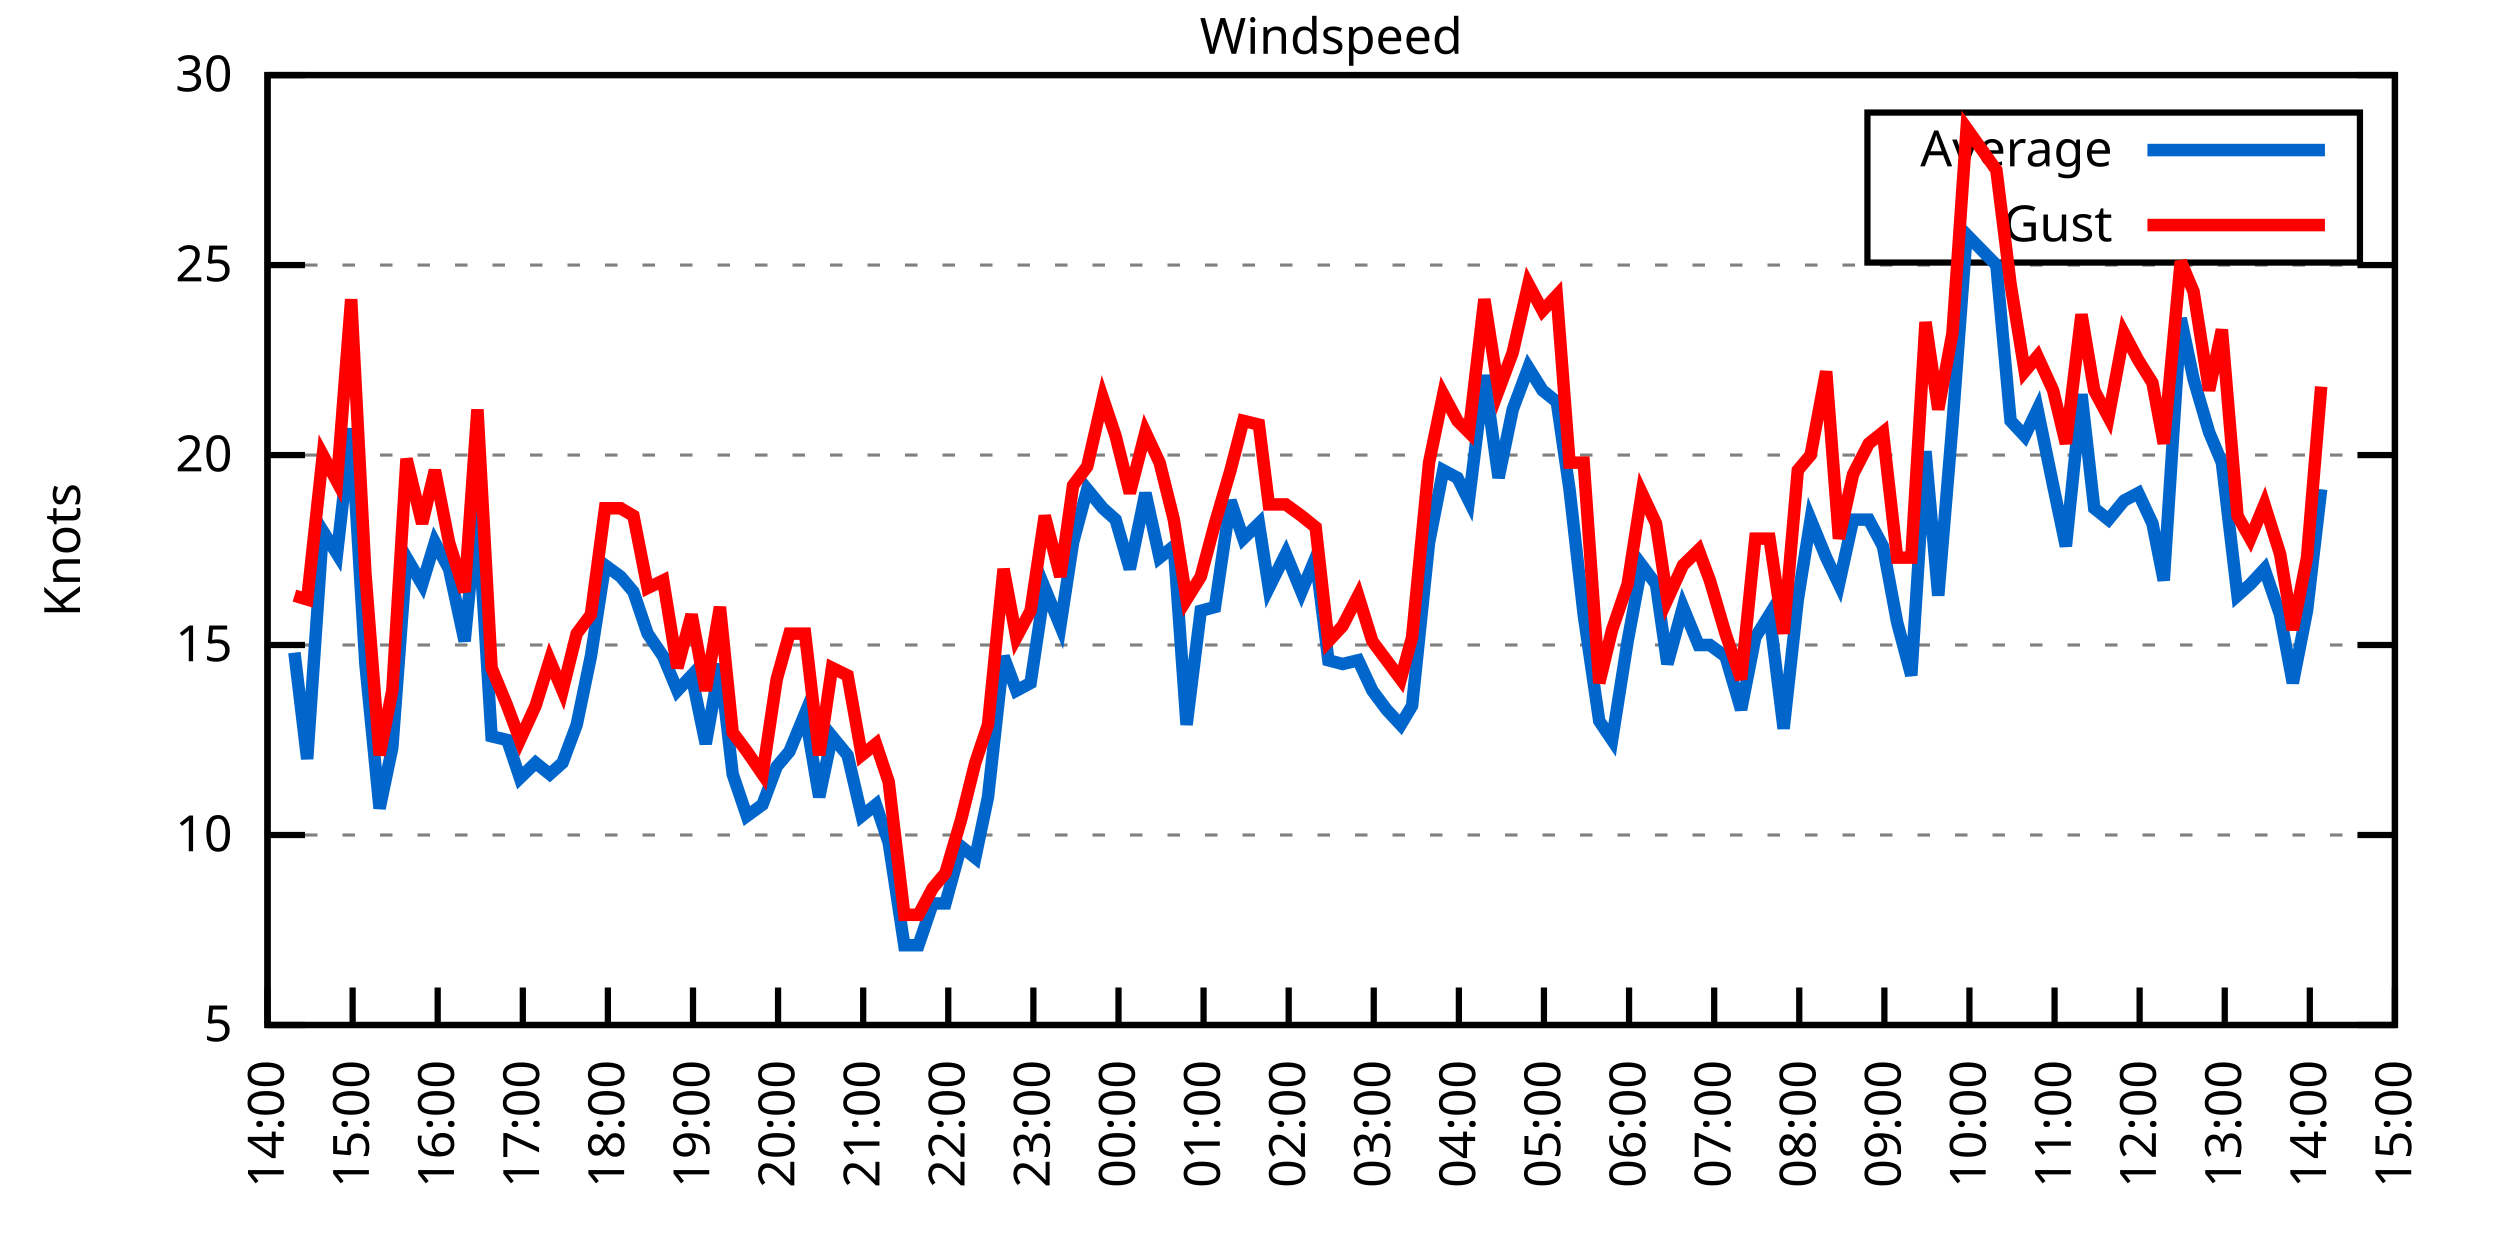
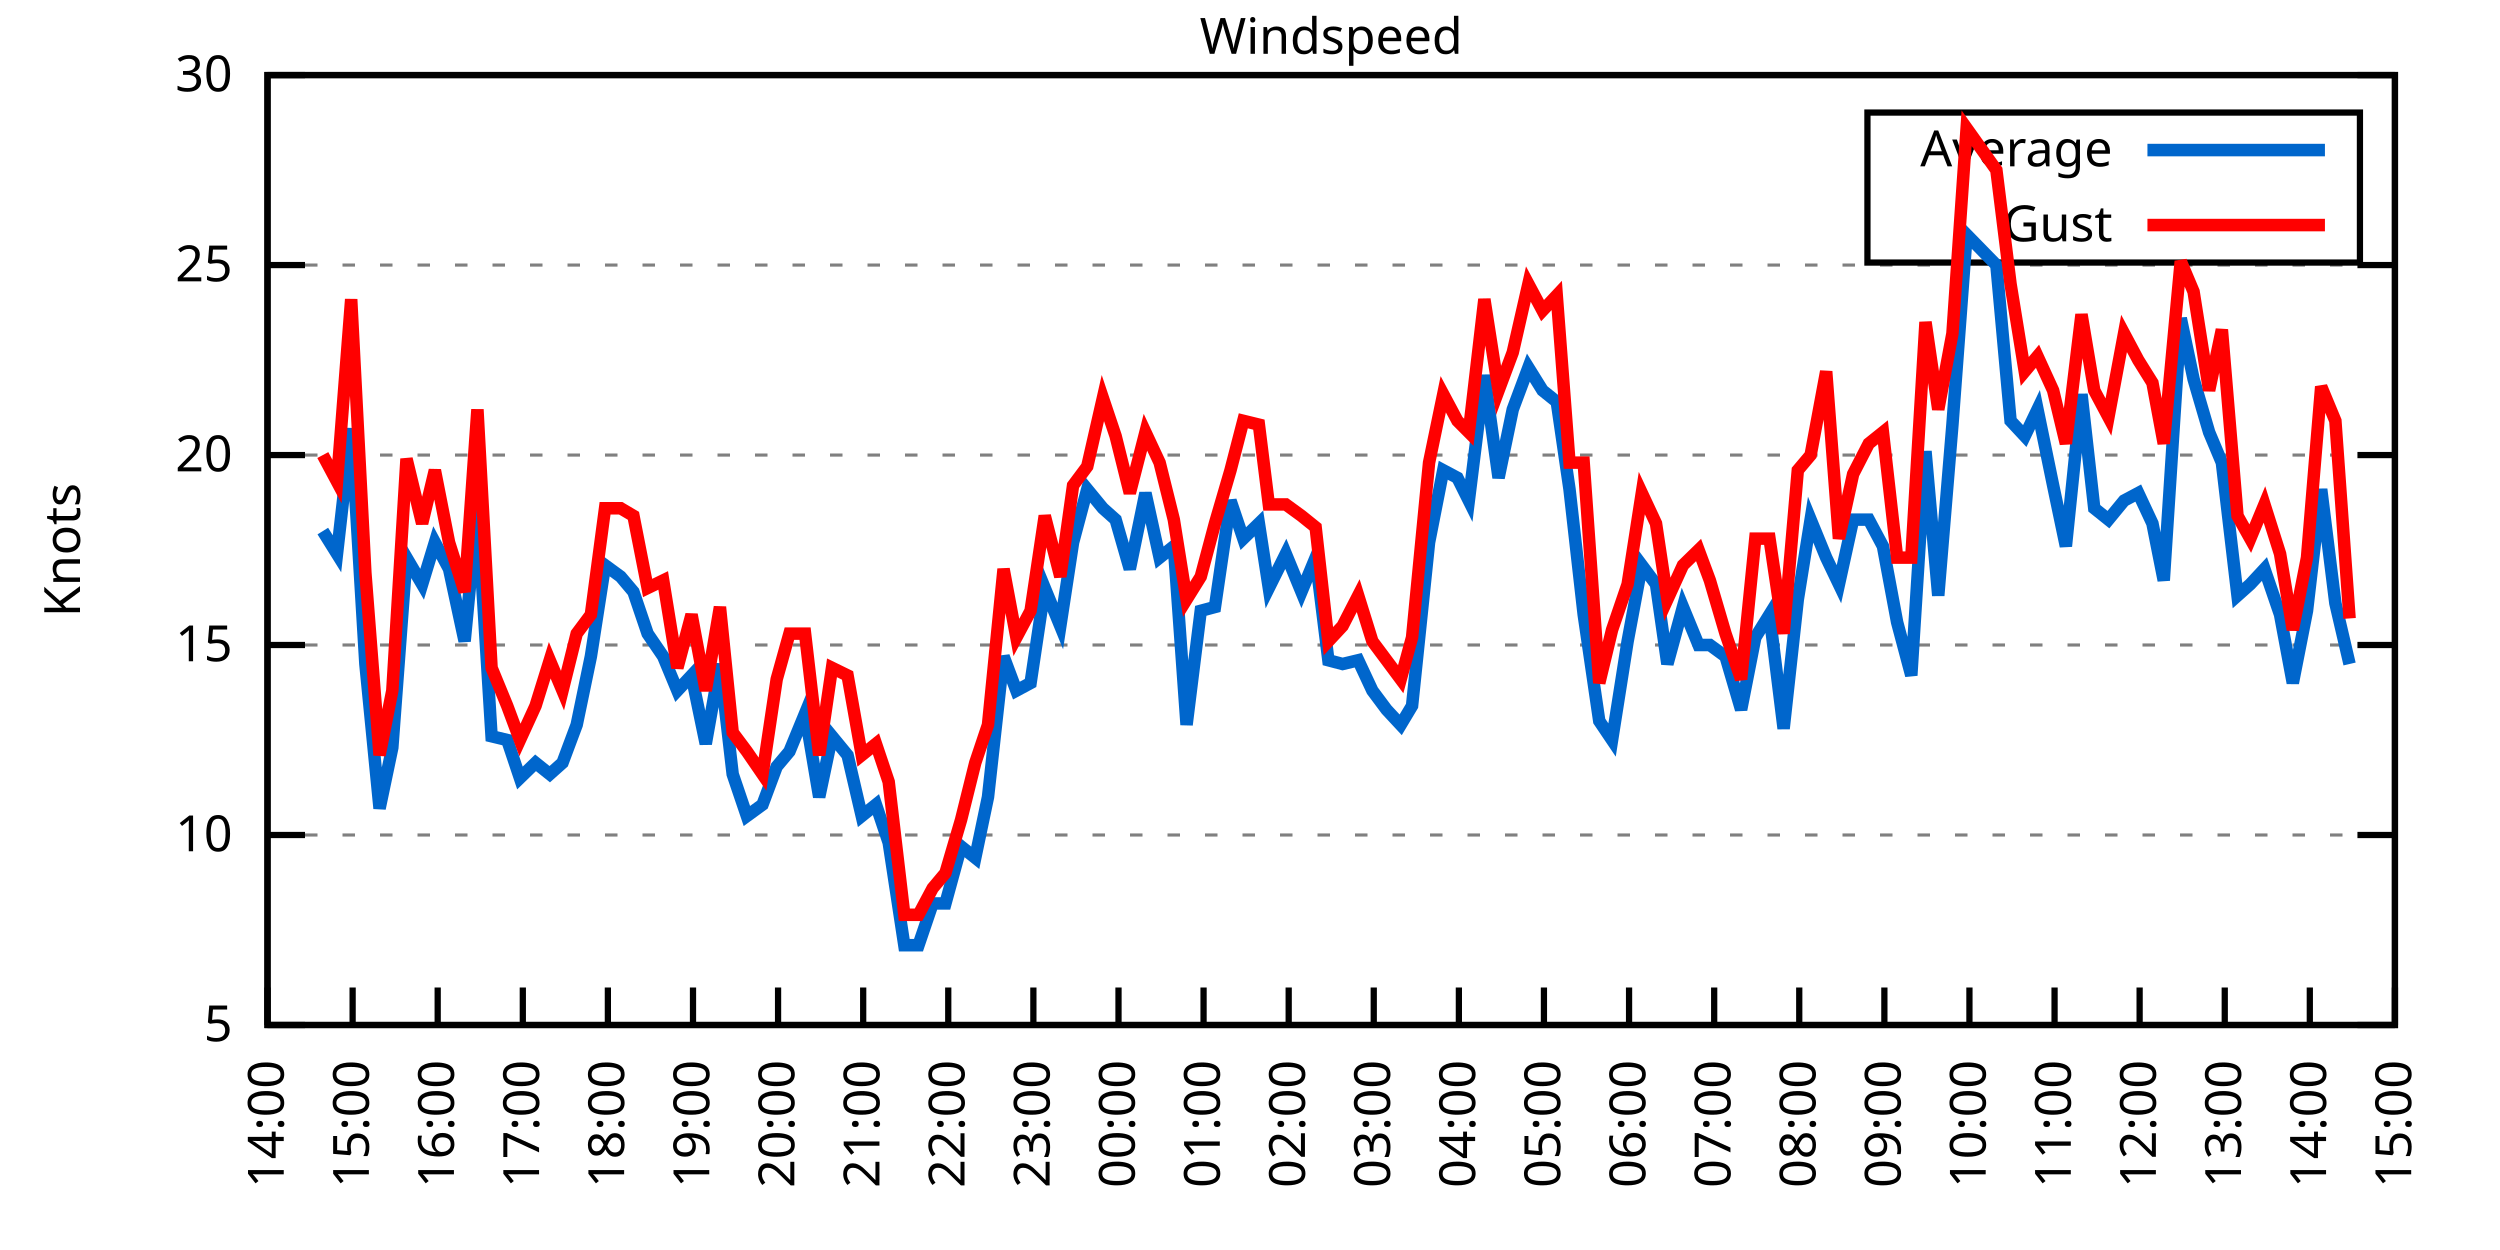
<svg xmlns="http://www.w3.org/2000/svg" xmlns:xlink="http://www.w3.org/1999/xlink" width="400" height="200" viewBox="0 0 400 200">
  <g id="gnuplot_canvas">
    <rect x="0" y="0" width="400" height="200" fill="none" />
    <defs>
      <circle id="gpDot" r="0.5" stroke-width="0.5" stroke="currentColor" />
      <path id="gpPt0" stroke-width="0.333" stroke="currentColor" d="M-1,0 h2 M0,-1 v2" />
      <path id="gpPt1" stroke-width="0.333" stroke="currentColor" d="M-1,-1 L1,1 M1,-1 L-1,1" />
      <path id="gpPt2" stroke-width="0.333" stroke="currentColor" d="M-1,0 L1,0 M0,-1 L0,1 M-1,-1 L1,1 M-1,1 L1,-1" />
      <rect id="gpPt3" stroke-width="0.333" stroke="currentColor" x="-1" y="-1" width="2" height="2" />
      <rect id="gpPt4" stroke-width="0.333" stroke="currentColor" fill="currentColor" x="-1" y="-1" width="2" height="2" />
      <circle id="gpPt5" stroke-width="0.333" stroke="currentColor" cx="0" cy="0" r="1" />
      <use xlink:href="#gpPt5" id="gpPt6" fill="currentColor" stroke="none" />
      <path id="gpPt7" stroke-width="0.333" stroke="currentColor" d="M0,-1.33 L-1.33,0.67 L1.33,0.67 z" />
      <use xlink:href="#gpPt7" id="gpPt8" fill="currentColor" stroke="none" />
      <use xlink:href="#gpPt7" id="gpPt9" stroke="currentColor" transform="rotate(180)" />
      <use xlink:href="#gpPt9" id="gpPt10" fill="currentColor" stroke="none" />
      <use xlink:href="#gpPt3" id="gpPt11" stroke="currentColor" transform="rotate(45)" />
      <use xlink:href="#gpPt11" id="gpPt12" fill="currentColor" stroke="none" />
      <path id="gpPt13" stroke-width="0.333" stroke="currentColor" d="M0,1.330 L1.265,0.411 L0.782,-1.067 L-0.782,-1.076 L-1.265,0.411 z" />
      <use xlink:href="#gpPt13" id="gpPt14" fill="currentColor" stroke="none" />
      <filter id="textbox" filterUnits="objectBoundingBox" x="0" y="0" height="1" width="1">
        <feFlood flood-color="white" flood-opacity="1" result="bgnd" />
        <feComposite in="SourceGraphic" in2="bgnd" operator="atop" />
      </filter>
      <filter id="greybox" filterUnits="objectBoundingBox" x="0" y="0" height="1" width="1">
        <feFlood flood-color="lightgrey" flood-opacity="1" result="grey" />
        <feComposite in="SourceGraphic" in2="grey" operator="atop" />
      </filter>
    </defs>
    <g fill="none" color="white" stroke="currentColor" stroke-width="1.00" stroke-linecap="butt" stroke-linejoin="miter">
</g>
    <g fill="none" color="black" stroke="currentColor" stroke-width="1.00" stroke-linecap="butt" stroke-linejoin="miter">
      <g stroke="none" shape-rendering="crispEdges">
        <polygon fill="rgb(255, 255, 255)" points="42.80,164.00 383.18,164.00 383.18,12.02 42.80,12.02 " />
      </g>
    </g>
    <g fill="none" color="black" stroke="currentColor" stroke-width="1.00" stroke-linecap="butt" stroke-linejoin="miter">
</g>
    <g fill="none" color="black" stroke="black" stroke-width="0.50" stroke-linecap="butt" stroke-linejoin="miter">
</g>
    <g fill="none" color="gray" stroke="currentColor" stroke-width="0.50" stroke-linecap="butt" stroke-linejoin="miter">
      <path stroke="gray" stroke-dasharray="2,4" class="gridline" d="M42.80,164.00 L383.19,164.00  " />
    </g>
    <g fill="none" color="gray" stroke="gray" stroke-width="1.00" stroke-linecap="butt" stroke-linejoin="miter">
</g>
    <g fill="none" color="black" stroke="currentColor" stroke-width="1.00" stroke-linecap="butt" stroke-linejoin="miter">
      <path stroke="black" d="M42.80,164.00 L48.80,164.00 M383.19,164.00 L377.19,164.00  " />
      <g transform="translate(37.20,166.60)" stroke="none" fill="black" font-family="Sans" font-size="8.00" text-anchor="end">
        <text>
          <tspan font-family="Sans"> 5</tspan>
        </text>
      </g>
    </g>
    <g fill="none" color="black" stroke="currentColor" stroke-width="1.00" stroke-linecap="butt" stroke-linejoin="miter">
</g>
    <g fill="none" color="black" stroke="black" stroke-width="0.50" stroke-linecap="butt" stroke-linejoin="miter">
</g>
    <g fill="none" color="gray" stroke="currentColor" stroke-width="0.50" stroke-linecap="butt" stroke-linejoin="miter">
      <path stroke="gray" stroke-dasharray="2,4" class="gridline" d="M42.80,133.60 L383.19,133.60  " />
    </g>
    <g fill="none" color="gray" stroke="gray" stroke-width="1.00" stroke-linecap="butt" stroke-linejoin="miter">
</g>
    <g fill="none" color="black" stroke="currentColor" stroke-width="1.00" stroke-linecap="butt" stroke-linejoin="miter">
      <path stroke="black" d="M42.80,133.60 L48.80,133.60 M383.19,133.60 L377.19,133.60  " />
      <g transform="translate(37.20,136.20)" stroke="none" fill="black" font-family="Sans" font-size="8.00" text-anchor="end">
        <text>
          <tspan font-family="Sans"> 10</tspan>
        </text>
      </g>
    </g>
    <g fill="none" color="black" stroke="currentColor" stroke-width="1.00" stroke-linecap="butt" stroke-linejoin="miter">
</g>
    <g fill="none" color="black" stroke="black" stroke-width="0.50" stroke-linecap="butt" stroke-linejoin="miter">
</g>
    <g fill="none" color="gray" stroke="currentColor" stroke-width="0.50" stroke-linecap="butt" stroke-linejoin="miter">
      <path stroke="gray" stroke-dasharray="2,4" class="gridline" d="M42.80,103.20 L383.19,103.20  " />
    </g>
    <g fill="none" color="gray" stroke="gray" stroke-width="1.00" stroke-linecap="butt" stroke-linejoin="miter">
</g>
    <g fill="none" color="black" stroke="currentColor" stroke-width="1.00" stroke-linecap="butt" stroke-linejoin="miter">
      <path stroke="black" d="M42.80,103.20 L48.80,103.20 M383.19,103.20 L377.19,103.20  " />
      <g transform="translate(37.20,105.80)" stroke="none" fill="black" font-family="Sans" font-size="8.00" text-anchor="end">
        <text>
          <tspan font-family="Sans"> 15</tspan>
        </text>
      </g>
    </g>
    <g fill="none" color="black" stroke="currentColor" stroke-width="1.00" stroke-linecap="butt" stroke-linejoin="miter">
</g>
    <g fill="none" color="black" stroke="black" stroke-width="0.50" stroke-linecap="butt" stroke-linejoin="miter">
</g>
    <g fill="none" color="gray" stroke="currentColor" stroke-width="0.50" stroke-linecap="butt" stroke-linejoin="miter">
      <path stroke="gray" stroke-dasharray="2,4" class="gridline" d="M42.80,72.81 L383.19,72.81  " />
    </g>
    <g fill="none" color="gray" stroke="gray" stroke-width="1.00" stroke-linecap="butt" stroke-linejoin="miter">
</g>
    <g fill="none" color="black" stroke="currentColor" stroke-width="1.00" stroke-linecap="butt" stroke-linejoin="miter">
      <path stroke="black" d="M42.80,72.81 L48.80,72.81 M383.19,72.81 L377.19,72.81  " />
      <g transform="translate(37.20,75.41)" stroke="none" fill="black" font-family="Sans" font-size="8.00" text-anchor="end">
        <text>
          <tspan font-family="Sans"> 20</tspan>
        </text>
      </g>
    </g>
    <g fill="none" color="black" stroke="currentColor" stroke-width="1.00" stroke-linecap="butt" stroke-linejoin="miter">
</g>
    <g fill="none" color="black" stroke="black" stroke-width="0.50" stroke-linecap="butt" stroke-linejoin="miter">
</g>
    <g fill="none" color="gray" stroke="currentColor" stroke-width="0.50" stroke-linecap="butt" stroke-linejoin="miter">
      <path stroke="gray" stroke-dasharray="2,4" class="gridline" d="M42.80,42.41 L383.19,42.41  " />
    </g>
    <g fill="none" color="gray" stroke="gray" stroke-width="1.00" stroke-linecap="butt" stroke-linejoin="miter">
</g>
    <g fill="none" color="black" stroke="currentColor" stroke-width="1.00" stroke-linecap="butt" stroke-linejoin="miter">
      <path stroke="black" d="M42.80,42.41 L48.80,42.41 M383.19,42.41 L377.19,42.41  " />
      <g transform="translate(37.20,45.01)" stroke="none" fill="black" font-family="Sans" font-size="8.00" text-anchor="end">
        <text>
          <tspan font-family="Sans"> 25</tspan>
        </text>
      </g>
    </g>
    <g fill="none" color="black" stroke="currentColor" stroke-width="1.00" stroke-linecap="butt" stroke-linejoin="miter">
</g>
    <g fill="none" color="black" stroke="black" stroke-width="0.50" stroke-linecap="butt" stroke-linejoin="miter">
</g>
    <g fill="none" color="gray" stroke="currentColor" stroke-width="0.50" stroke-linecap="butt" stroke-linejoin="miter">
      <path stroke="gray" stroke-dasharray="2,4" class="gridline" d="M42.80,12.01 L383.19,12.01  " />
    </g>
    <g fill="none" color="gray" stroke="gray" stroke-width="1.00" stroke-linecap="butt" stroke-linejoin="miter">
</g>
    <g fill="none" color="black" stroke="currentColor" stroke-width="1.00" stroke-linecap="butt" stroke-linejoin="miter">
      <path stroke="black" d="M42.80,12.01 L48.80,12.01 M383.19,12.01 L377.19,12.01  " />
      <g transform="translate(37.20,14.61)" stroke="none" fill="black" font-family="Sans" font-size="8.00" text-anchor="end">
        <text>
          <tspan font-family="Sans"> 30</tspan>
        </text>
      </g>
    </g>
    <g fill="none" color="black" stroke="currentColor" stroke-width="1.00" stroke-linecap="butt" stroke-linejoin="miter">
      <path stroke="black" d="M42.80,164.00 L42.80,158.00  " />
      <g transform="translate(45.40,169.60) rotate(270.00)" stroke="none" fill="black" font-family="Sans" font-size="8.00" text-anchor="end">
        <text>
          <tspan font-family="Sans">14:00</tspan>
        </text>
      </g>
    </g>
    <g fill="none" color="black" stroke="currentColor" stroke-width="1.00" stroke-linecap="butt" stroke-linejoin="miter">
      <path stroke="black" d="M56.42,164.00 L56.42,158.00  " />
      <g transform="translate(59.02,169.60) rotate(270.00)" stroke="none" fill="black" font-family="Sans" font-size="8.00" text-anchor="end">
        <text>
          <tspan font-family="Sans">15:00</tspan>
        </text>
      </g>
    </g>
    <g fill="none" color="black" stroke="currentColor" stroke-width="1.00" stroke-linecap="butt" stroke-linejoin="miter">
      <path stroke="black" d="M70.03,164.00 L70.03,158.00  " />
      <g transform="translate(72.63,169.60) rotate(270.00)" stroke="none" fill="black" font-family="Sans" font-size="8.00" text-anchor="end">
        <text>
          <tspan font-family="Sans">16:00</tspan>
        </text>
      </g>
    </g>
    <g fill="none" color="black" stroke="currentColor" stroke-width="1.00" stroke-linecap="butt" stroke-linejoin="miter">
      <path stroke="black" d="M83.65,164.00 L83.65,158.00  " />
      <g transform="translate(86.25,169.60) rotate(270.00)" stroke="none" fill="black" font-family="Sans" font-size="8.00" text-anchor="end">
        <text>
          <tspan font-family="Sans">17:00</tspan>
        </text>
      </g>
    </g>
    <g fill="none" color="black" stroke="currentColor" stroke-width="1.00" stroke-linecap="butt" stroke-linejoin="miter">
      <path stroke="black" d="M97.26,164.00 L97.26,158.00  " />
      <g transform="translate(99.86,169.60) rotate(270.00)" stroke="none" fill="black" font-family="Sans" font-size="8.00" text-anchor="end">
        <text>
          <tspan font-family="Sans">18:00</tspan>
        </text>
      </g>
    </g>
    <g fill="none" color="black" stroke="currentColor" stroke-width="1.00" stroke-linecap="butt" stroke-linejoin="miter">
      <path stroke="black" d="M110.88,164.00 L110.88,158.00  " />
      <g transform="translate(113.48,169.60) rotate(270.00)" stroke="none" fill="black" font-family="Sans" font-size="8.00" text-anchor="end">
        <text>
          <tspan font-family="Sans">19:00</tspan>
        </text>
      </g>
    </g>
    <g fill="none" color="black" stroke="currentColor" stroke-width="1.00" stroke-linecap="butt" stroke-linejoin="miter">
      <path stroke="black" d="M124.49,164.00 L124.49,158.00  " />
      <g transform="translate(127.09,169.60) rotate(270.00)" stroke="none" fill="black" font-family="Sans" font-size="8.00" text-anchor="end">
        <text>
          <tspan font-family="Sans">20:00</tspan>
        </text>
      </g>
    </g>
    <g fill="none" color="black" stroke="currentColor" stroke-width="1.00" stroke-linecap="butt" stroke-linejoin="miter">
      <path stroke="black" d="M138.11,164.00 L138.11,158.00  " />
      <g transform="translate(140.71,169.60) rotate(270.00)" stroke="none" fill="black" font-family="Sans" font-size="8.00" text-anchor="end">
        <text>
          <tspan font-family="Sans">21:00</tspan>
        </text>
      </g>
    </g>
    <g fill="none" color="black" stroke="currentColor" stroke-width="1.00" stroke-linecap="butt" stroke-linejoin="miter">
      <path stroke="black" d="M151.72,164.00 L151.72,158.00  " />
      <g transform="translate(154.32,169.60) rotate(270.00)" stroke="none" fill="black" font-family="Sans" font-size="8.00" text-anchor="end">
        <text>
          <tspan font-family="Sans">22:00</tspan>
        </text>
      </g>
    </g>
    <g fill="none" color="black" stroke="currentColor" stroke-width="1.00" stroke-linecap="butt" stroke-linejoin="miter">
      <path stroke="black" d="M165.34,164.00 L165.34,158.00  " />
      <g transform="translate(167.94,169.60) rotate(270.00)" stroke="none" fill="black" font-family="Sans" font-size="8.00" text-anchor="end">
        <text>
          <tspan font-family="Sans">23:00</tspan>
        </text>
      </g>
    </g>
    <g fill="none" color="black" stroke="currentColor" stroke-width="1.00" stroke-linecap="butt" stroke-linejoin="miter">
      <path stroke="black" d="M178.96,164.00 L178.96,158.00  " />
      <g transform="translate(181.56,169.60) rotate(270.00)" stroke="none" fill="black" font-family="Sans" font-size="8.00" text-anchor="end">
        <text>
          <tspan font-family="Sans">00:00</tspan>
        </text>
      </g>
    </g>
    <g fill="none" color="black" stroke="currentColor" stroke-width="1.00" stroke-linecap="butt" stroke-linejoin="miter">
      <path stroke="black" d="M192.57,164.00 L192.57,158.00  " />
      <g transform="translate(195.17,169.60) rotate(270.00)" stroke="none" fill="black" font-family="Sans" font-size="8.00" text-anchor="end">
        <text>
          <tspan font-family="Sans">01:00</tspan>
        </text>
      </g>
    </g>
    <g fill="none" color="black" stroke="currentColor" stroke-width="1.00" stroke-linecap="butt" stroke-linejoin="miter">
      <path stroke="black" d="M206.19,164.00 L206.19,158.00  " />
      <g transform="translate(208.79,169.60) rotate(270.00)" stroke="none" fill="black" font-family="Sans" font-size="8.00" text-anchor="end">
        <text>
          <tspan font-family="Sans">02:00</tspan>
        </text>
      </g>
    </g>
    <g fill="none" color="black" stroke="currentColor" stroke-width="1.00" stroke-linecap="butt" stroke-linejoin="miter">
      <path stroke="black" d="M219.80,164.00 L219.80,158.00  " />
      <g transform="translate(222.40,169.60) rotate(270.00)" stroke="none" fill="black" font-family="Sans" font-size="8.00" text-anchor="end">
        <text>
          <tspan font-family="Sans">03:00</tspan>
        </text>
      </g>
    </g>
    <g fill="none" color="black" stroke="currentColor" stroke-width="1.00" stroke-linecap="butt" stroke-linejoin="miter">
      <path stroke="black" d="M233.42,164.00 L233.42,158.00  " />
      <g transform="translate(236.02,169.60) rotate(270.00)" stroke="none" fill="black" font-family="Sans" font-size="8.00" text-anchor="end">
        <text>
          <tspan font-family="Sans">04:00</tspan>
        </text>
      </g>
    </g>
    <g fill="none" color="black" stroke="currentColor" stroke-width="1.00" stroke-linecap="butt" stroke-linejoin="miter">
      <path stroke="black" d="M247.03,164.00 L247.03,158.00  " />
      <g transform="translate(249.63,169.60) rotate(270.00)" stroke="none" fill="black" font-family="Sans" font-size="8.00" text-anchor="end">
        <text>
          <tspan font-family="Sans">05:00</tspan>
        </text>
      </g>
    </g>
    <g fill="none" color="black" stroke="currentColor" stroke-width="1.00" stroke-linecap="butt" stroke-linejoin="miter">
      <path stroke="black" d="M260.65,164.00 L260.65,158.00  " />
      <g transform="translate(263.25,169.60) rotate(270.00)" stroke="none" fill="black" font-family="Sans" font-size="8.00" text-anchor="end">
        <text>
          <tspan font-family="Sans">06:00</tspan>
        </text>
      </g>
    </g>
    <g fill="none" color="black" stroke="currentColor" stroke-width="1.00" stroke-linecap="butt" stroke-linejoin="miter">
      <path stroke="black" d="M274.27,164.00 L274.27,158.00  " />
      <g transform="translate(276.87,169.60) rotate(270.00)" stroke="none" fill="black" font-family="Sans" font-size="8.00" text-anchor="end">
        <text>
          <tspan font-family="Sans">07:00</tspan>
        </text>
      </g>
    </g>
    <g fill="none" color="black" stroke="currentColor" stroke-width="1.00" stroke-linecap="butt" stroke-linejoin="miter">
      <path stroke="black" d="M287.88,164.00 L287.88,158.00  " />
      <g transform="translate(290.48,169.60) rotate(270.00)" stroke="none" fill="black" font-family="Sans" font-size="8.00" text-anchor="end">
        <text>
          <tspan font-family="Sans">08:00</tspan>
        </text>
      </g>
    </g>
    <g fill="none" color="black" stroke="currentColor" stroke-width="1.00" stroke-linecap="butt" stroke-linejoin="miter">
      <path stroke="black" d="M301.50,164.00 L301.50,158.00  " />
      <g transform="translate(304.10,169.60) rotate(270.00)" stroke="none" fill="black" font-family="Sans" font-size="8.00" text-anchor="end">
        <text>
          <tspan font-family="Sans">09:00</tspan>
        </text>
      </g>
    </g>
    <g fill="none" color="black" stroke="currentColor" stroke-width="1.00" stroke-linecap="butt" stroke-linejoin="miter">
      <path stroke="black" d="M315.11,164.00 L315.11,158.00  " />
      <g transform="translate(317.71,169.60) rotate(270.00)" stroke="none" fill="black" font-family="Sans" font-size="8.00" text-anchor="end">
        <text>
          <tspan font-family="Sans">10:00</tspan>
        </text>
      </g>
    </g>
    <g fill="none" color="black" stroke="currentColor" stroke-width="1.00" stroke-linecap="butt" stroke-linejoin="miter">
      <path stroke="black" d="M328.73,164.00 L328.73,158.00  " />
      <g transform="translate(331.33,169.60) rotate(270.00)" stroke="none" fill="black" font-family="Sans" font-size="8.00" text-anchor="end">
        <text>
          <tspan font-family="Sans">11:00</tspan>
        </text>
      </g>
    </g>
    <g fill="none" color="black" stroke="currentColor" stroke-width="1.00" stroke-linecap="butt" stroke-linejoin="miter">
      <path stroke="black" d="M342.34,164.00 L342.34,158.00  " />
      <g transform="translate(344.94,169.60) rotate(270.00)" stroke="none" fill="black" font-family="Sans" font-size="8.00" text-anchor="end">
        <text>
          <tspan font-family="Sans">12:00</tspan>
        </text>
      </g>
    </g>
    <g fill="none" color="black" stroke="currentColor" stroke-width="1.00" stroke-linecap="butt" stroke-linejoin="miter">
      <path stroke="black" d="M355.96,164.00 L355.96,158.00  " />
      <g transform="translate(358.56,169.60) rotate(270.00)" stroke="none" fill="black" font-family="Sans" font-size="8.00" text-anchor="end">
        <text>
          <tspan font-family="Sans">13:00</tspan>
        </text>
      </g>
    </g>
    <g fill="none" color="black" stroke="currentColor" stroke-width="1.00" stroke-linecap="butt" stroke-linejoin="miter">
      <path stroke="black" d="M369.57,164.00 L369.57,158.00  " />
      <g transform="translate(372.17,169.60) rotate(270.00)" stroke="none" fill="black" font-family="Sans" font-size="8.00" text-anchor="end">
        <text>
          <tspan font-family="Sans">14:00</tspan>
        </text>
      </g>
    </g>
    <g fill="none" color="black" stroke="currentColor" stroke-width="1.00" stroke-linecap="butt" stroke-linejoin="miter">
      <path stroke="black" d="M383.19,164.00 L383.19,158.00  " />
      <g transform="translate(385.79,169.60) rotate(270.00)" stroke="none" fill="black" font-family="Sans" font-size="8.00" text-anchor="end">
        <text>
          <tspan font-family="Sans">15:00</tspan>
        </text>
      </g>
    </g>
    <g fill="none" color="black" stroke="currentColor" stroke-width="1.00" stroke-linecap="butt" stroke-linejoin="miter">
</g>
    <g fill="none" color="black" stroke="currentColor" stroke-width="1.00" stroke-linecap="butt" stroke-linejoin="miter">
      <path stroke="black" d="M42.80,12.01 L42.80,164.00 L383.19,164.00 L383.19,12.01 L42.80,12.01 Z  " />
    </g>
    <g fill="none" color="black" stroke="currentColor" stroke-width="1.00" stroke-linecap="butt" stroke-linejoin="miter">
</g>
    <g fill="none" color="black" stroke="currentColor" stroke-width="1.00" stroke-linecap="butt" stroke-linejoin="miter">
      <path stroke="black" d="M298.79,42.01 L298.79,18.01 L377.59,18.01 L377.59,42.01 L298.79,42.01 Z  " />
    </g>
    <g id="Windspeed_plot_1">
      <g fill="none" color="white" stroke="black" stroke-width="2.00" stroke-linecap="butt" stroke-linejoin="miter">
</g>
      <g fill="none" color="black" stroke="currentColor" stroke-width="2.00" stroke-linecap="butt" stroke-linejoin="miter">
        <g transform="translate(337.99,26.61)" stroke="none" fill="black" font-family="Sans" font-size="8.00" text-anchor="end">
          <text>
            <tspan font-family="Sans">Average</tspan>
          </text>
        </g>
      </g>
      <g fill="none" color="black" stroke="currentColor" stroke-width="2.00" stroke-linecap="butt" stroke-linejoin="miter">
-         <path stroke="rgb(  0, 102, 204)" d="M343.59,24.01 L371.99,24.01 M47.11,104.42 L49.15,121.44 L51.65,84.97 L53.92,88.61 L56.19,68.55 L58.46,106.24   L60.73,129.35 L62.77,119.62 L65.04,89.22 L67.54,93.48 L69.58,86.79 L71.85,91.04 L74.34,102.60 L76.39,81.32   L78.65,117.80 L81.15,118.40 L83.19,124.48 L85.69,122.05 L87.96,123.87 L90.00,122.05 L92.27,115.97 L94.54,105.03   L96.81,90.44 L99.30,92.26 L101.35,94.69 L103.62,101.38 L106.11,105.03 L108.38,110.50 L110.65,108.07 L112.92,119.01   L115.19,106.24 L117.23,123.87 L119.50,130.56 L122.00,128.74 L124.27,122.66 L126.31,120.23 L128.81,114.15 L131.07,127.52   L133.12,117.80 L135.61,120.83 L137.88,130.56 L140.15,128.74 L142.19,134.82 L144.69,151.23 L146.96,151.23 L149.23,144.55   L151.27,144.55 L153.77,135.43 L156.04,137.25 L158.08,127.52 L160.57,105.03 L162.62,110.50 L164.89,109.28 L167.16,94.08   L169.65,100.16 L171.69,86.79 L173.96,78.28 L176.46,81.32 L178.50,83.14 L180.77,91.04 L183.27,78.89 L185.54,89.22   L187.81,87.40 L189.85,115.97 L192.12,97.73 L194.39,97.12 L196.88,80.10 L198.93,86.18 L201.42,83.75 L203.01,94.08   L205.73,88.61 L208.23,94.69 L210.50,89.22 L212.54,105.64 L214.81,106.24 L217.31,105.64 L219.58,110.50 L221.85,113.54   L224.11,115.97 L225.93,112.93 L228.65,86.79 L230.92,75.24 L233.19,76.45 L235.01,80.10 L237.50,60.04 L239.77,76.45   L242.04,65.51 L244.54,58.82 L246.81,62.47 L249.08,64.29 L251.12,78.28 L253.39,98.34 L255.88,115.36 L257.93,118.40   L260.42,102.60 L262.69,90.44 L264.96,93.48 L266.78,106.24 L269.27,97.12 L271.77,103.20 L273.58,103.20 L276.08,105.03   L278.58,113.54 L280.85,101.99 L283.12,98.34 L285.38,116.58 L287.65,95.91 L289.70,83.14 L292.19,89.22 L294.23,93.48   L296.50,83.14 L299.00,83.14 L301.27,87.40 L303.54,99.56 L305.81,108.07 L308.08,72.20 L310.12,95.30 L312.39,67.94   L314.66,37.54 L319.42,42.41 L321.69,67.33 L323.96,69.77 L326.00,65.51 L328.50,77.67 L330.54,87.40 L333.04,63.08   L335.08,81.32 L337.35,83.14 L339.85,80.10 L342.12,78.89 L344.39,83.75 L346.20,92.87 L348.92,50.92 L350.97,60.65   L353.46,69.16 L355.50,74.02 L358.00,95.30 L360.04,93.48 L362.31,91.04 L364.81,98.34 L366.85,109.28 L369.12,97.73   L371.39,78.28  " />
+         <path stroke="rgb(  0, 102, 204)" d="M343.59,24.01 L371.99,24.01 M51.65,84.97 L53.92,88.61 L56.19,68.55 L58.46,106.24 L60.73,129.35 L62.77,119.62   L65.04,89.22 L67.54,93.48 L69.58,86.79 L71.85,91.04 L74.34,102.60 L76.39,81.32 L78.65,117.80 L81.15,118.40   L83.19,124.48 L85.69,122.05 L87.96,123.87 L90.00,122.05 L92.27,115.97 L94.54,105.03 L96.81,90.44 L99.30,92.26   L101.35,94.69 L103.62,101.38 L106.11,105.03 L108.38,110.50 L110.65,108.07 L112.92,119.01 L115.19,106.24 L117.23,123.87   L119.50,130.56 L122.00,128.74 L124.27,122.66 L126.31,120.23 L128.81,114.15 L131.07,127.52 L133.12,117.80 L135.61,120.83   L137.88,130.56 L140.15,128.74 L142.19,134.82 L144.69,151.23 L146.96,151.23 L149.23,144.55 L151.27,144.55 L153.77,135.43   L156.04,137.25 L158.08,127.52 L160.57,105.03 L162.62,110.50 L164.89,109.28 L167.16,94.08 L169.65,100.16 L171.69,86.79   L173.96,78.28 L176.46,81.32 L178.50,83.14 L180.77,91.04 L183.27,78.89 L185.54,89.22 L187.81,87.40 L189.85,115.97   L192.12,97.73 L194.39,97.12 L196.88,80.10 L198.93,86.18 L201.42,83.75 L203.01,94.08 L205.73,88.61 L208.23,94.69   L210.50,89.22 L212.54,105.64 L214.81,106.24 L217.31,105.64 L219.58,110.50 L221.85,113.54 L224.11,115.97 L225.93,112.93   L228.65,86.79 L230.92,75.24 L233.19,76.45 L235.01,80.10 L237.50,60.04 L239.77,76.45 L242.04,65.51 L244.54,58.82   L246.81,62.47 L249.08,64.29 L251.12,78.28 L253.39,98.34 L255.88,115.36 L257.93,118.40 L260.42,102.60 L262.69,90.44   L264.96,93.48 L266.78,106.24 L269.27,97.12 L271.77,103.20 L273.58,103.20 L276.08,105.03 L278.58,113.54 L280.85,101.99   L283.12,98.34 L285.38,116.58 L287.65,95.91 L289.70,83.14 L292.19,89.22 L294.23,93.48 L296.50,83.14 L299.00,83.14   L301.27,87.40 L303.54,99.56 L305.81,108.07 L308.08,72.20 L310.12,95.30 L312.39,67.94 L314.66,37.54 L319.42,42.41   L321.69,67.33 L323.96,69.77 L326.00,65.51 L328.50,77.67 L330.54,87.40 L333.04,63.08 L335.08,81.32 L337.35,83.14   L339.85,80.10 L342.12,78.89 L344.39,83.75 L346.20,92.87 L348.92,50.92 L350.97,60.65 L353.46,69.16 L355.50,74.02   L358.00,95.30 L360.04,93.48 L362.31,91.04 L364.81,98.34 L366.85,109.28 L369.12,97.73 L371.39,78.28 L373.66,96.52   L375.93,106.24  " />
      </g>
    </g>
    <g id="Windspeed_plot_2">
      <g fill="none" color="black" stroke="currentColor" stroke-width="2.00" stroke-linecap="butt" stroke-linejoin="miter">
        <g transform="translate(337.99,38.61)" stroke="none" fill="black" font-family="Sans" font-size="8.00" text-anchor="end">
          <text>
            <tspan font-family="Sans">Gust</tspan>
          </text>
        </g>
      </g>
      <g fill="none" color="black" stroke="currentColor" stroke-width="2.00" stroke-linecap="butt" stroke-linejoin="miter">
-         <path stroke="rgb(255,   0,   0)" d="M343.59,36.01 L371.99,36.01 M47.11,95.30 L49.15,95.91 L51.65,72.81 L53.92,77.06 L56.19,47.88 L58.46,91.65   L60.73,120.83 L62.77,110.50 L65.04,73.41 L67.54,83.75 L69.58,75.24 L71.85,86.79 L74.34,94.69 L76.39,65.51   L78.65,106.85 L81.15,112.93 L83.19,118.40 L85.69,112.93 L87.96,105.64 L90.00,110.50 L92.27,101.38 L94.54,98.34   L96.81,81.32 L99.30,81.32 L101.35,82.53 L103.62,94.08 L106.11,92.87 L108.38,106.85 L110.65,98.34 L112.92,110.50   L115.19,97.12 L117.23,117.19 L119.50,120.23 L122.00,123.87 L124.27,108.68 L126.31,101.38 L128.81,101.38 L131.07,120.83   L133.12,106.85 L135.61,108.07 L137.88,120.83 L140.15,119.01 L142.19,125.09 L144.69,146.37 L146.96,146.37 L149.23,142.11   L151.27,139.68 L153.77,131.17 L156.04,122.05 L158.08,115.97 L160.57,91.04 L162.62,101.99 L164.89,97.73 L167.16,82.53   L169.65,92.26 L171.69,77.67 L173.96,74.63 L176.46,63.69 L178.50,69.77 L180.77,78.89 L183.27,69.16 L185.54,74.02   L187.81,83.14 L189.85,95.91 L192.12,92.26 L194.39,83.75 L196.88,75.24 L198.93,67.33 L201.42,67.94 L203.01,80.71   L205.73,80.71 L208.23,82.53 L210.50,84.36 L212.54,102.60 L214.81,100.16 L217.31,95.30 L219.58,102.60 L221.85,105.64   L224.11,108.68 L225.93,101.99 L228.65,74.02 L230.92,63.08 L233.19,67.33 L235.01,69.16 L237.50,47.88 L239.77,62.47   L242.04,56.39 L244.54,45.45 L246.81,49.70 L249.08,47.27 L251.12,74.02 L253.39,74.02 L255.88,109.28 L257.93,100.77   L260.42,93.48 L262.69,78.89 L264.96,83.75 L266.78,95.91 L269.27,90.44 L271.77,88.00 L273.58,92.87 L276.08,101.38   L278.58,108.68 L280.85,86.18 L283.12,86.18 L285.38,101.38 L287.65,75.24 L289.70,72.81 L292.19,59.43 L294.23,86.18   L296.50,75.85 L299.00,70.98 L301.27,69.16 L303.54,89.22 L305.81,89.22 L308.08,51.53 L310.12,65.51 L312.39,53.35   L314.66,20.52 L319.42,27.21 L321.69,45.45 L323.96,59.43 L326.00,57.00 L328.50,62.47 L330.54,70.98 L333.04,50.31   L335.08,62.47 L337.35,66.73 L339.85,53.35 L342.12,57.61 L344.39,61.25 L346.20,70.98 L348.92,41.80 L350.97,46.66   L353.46,62.47 L355.50,52.74 L358.00,82.53 L360.04,86.18 L362.31,80.71 L364.81,88.61 L366.85,100.77 L369.12,89.22   L371.39,61.86  " />
+         <path stroke="rgb(255,   0,   0)" d="M343.59,36.01 L371.99,36.01 M51.65,72.81 L53.92,77.06 L56.19,47.88 L58.46,91.65 L60.73,120.83 L62.77,110.50   L65.04,73.41 L67.54,83.75 L69.58,75.24 L71.85,86.79 L74.34,94.69 L76.39,65.51 L78.65,106.85 L81.15,112.93   L83.19,118.40 L85.69,112.93 L87.96,105.64 L90.00,110.50 L92.27,101.38 L94.54,98.34 L96.81,81.32 L99.30,81.32   L101.35,82.53 L103.62,94.08 L106.11,92.87 L108.38,106.85 L110.65,98.34 L112.92,110.50 L115.19,97.12 L117.23,117.19   L119.50,120.23 L122.00,123.87 L124.27,108.68 L126.31,101.38 L128.81,101.38 L131.07,120.83 L133.12,106.85 L135.61,108.07   L137.88,120.83 L140.15,119.01 L142.19,125.09 L144.69,146.37 L146.96,146.37 L149.23,142.11 L151.27,139.68 L153.77,131.17   L156.04,122.05 L158.08,115.97 L160.57,91.04 L162.62,101.99 L164.89,97.73 L167.16,82.53 L169.65,92.26 L171.69,77.67   L173.96,74.63 L176.46,63.69 L178.50,69.77 L180.77,78.89 L183.27,69.16 L185.54,74.02 L187.81,83.14 L189.85,95.91   L192.12,92.26 L194.39,83.75 L196.88,75.24 L198.93,67.33 L201.42,67.94 L203.01,80.71 L205.73,80.71 L208.23,82.53   L210.50,84.36 L212.54,102.60 L214.81,100.16 L217.31,95.30 L219.58,102.60 L221.85,105.64 L224.11,108.68 L225.93,101.99   L228.65,74.02 L230.92,63.08 L233.19,67.33 L235.01,69.16 L237.50,47.88 L239.77,62.47 L242.04,56.39 L244.54,45.45   L246.81,49.70 L249.08,47.27 L251.12,74.02 L253.39,74.02 L255.88,109.28 L257.93,100.77 L260.42,93.48 L262.69,78.89   L264.96,83.75 L266.78,95.91 L269.27,90.44 L271.77,88.00 L273.58,92.87 L276.08,101.38 L278.58,108.68 L280.85,86.18   L283.12,86.18 L285.38,101.38 L287.65,75.24 L289.70,72.81 L292.19,59.43 L294.23,86.18 L296.50,75.85 L299.00,70.98   L301.27,69.16 L303.54,89.22 L305.81,89.22 L308.08,51.53 L310.12,65.51 L312.39,53.35 L314.66,20.52 L319.42,27.21   L321.69,45.45 L323.96,59.43 L326.00,57.00 L328.50,62.47 L330.54,70.98 L333.04,50.31 L335.08,62.47 L337.35,66.73   L339.85,53.35 L342.12,57.61 L344.39,61.25 L346.20,70.98 L348.92,41.80 L350.97,46.66 L353.46,62.47 L355.50,52.74   L358.00,82.53 L360.04,86.18 L362.31,80.71 L364.81,88.61 L366.85,100.77 L369.12,89.22 L371.39,61.86 L373.66,67.33   L375.93,98.95  " />
      </g>
    </g>
    <g fill="none" color="black" stroke="currentColor" stroke-width="2.00" stroke-linecap="butt" stroke-linejoin="miter">
</g>
    <g fill="none" color="black" stroke="black" stroke-width="1.00" stroke-linecap="butt" stroke-linejoin="miter">
</g>
    <g fill="none" color="black" stroke="currentColor" stroke-width="1.00" stroke-linecap="butt" stroke-linejoin="miter">
      <path stroke="black" d="M42.80,12.01 L42.80,164.00 L383.19,164.00 L383.19,12.01 L42.80,12.01 Z  " />
      <g transform="translate(12.80,88.01) rotate(270.00)" stroke="none" fill="black" font-family="Sans" font-size="8.00" text-anchor="middle">
        <text>
          <tspan font-family="Sans">Knots</tspan>
        </text>
      </g>
    </g>
    <g fill="none" color="black" stroke="currentColor" stroke-width="1.00" stroke-linecap="butt" stroke-linejoin="miter">
</g>
    <g fill="none" color="black" stroke="currentColor" stroke-width="1.00" stroke-linecap="butt" stroke-linejoin="miter">
      <g transform="translate(212.99,8.61)" stroke="none" fill="black" font-family="Sans" font-size="8.00" text-anchor="middle">
        <text>
          <tspan font-family="Sans">Windspeed</tspan>
        </text>
      </g>
    </g>
    <g fill="none" color="black" stroke="currentColor" stroke-width="1.00" stroke-linecap="butt" stroke-linejoin="miter">
</g>
  </g>
</svg>
